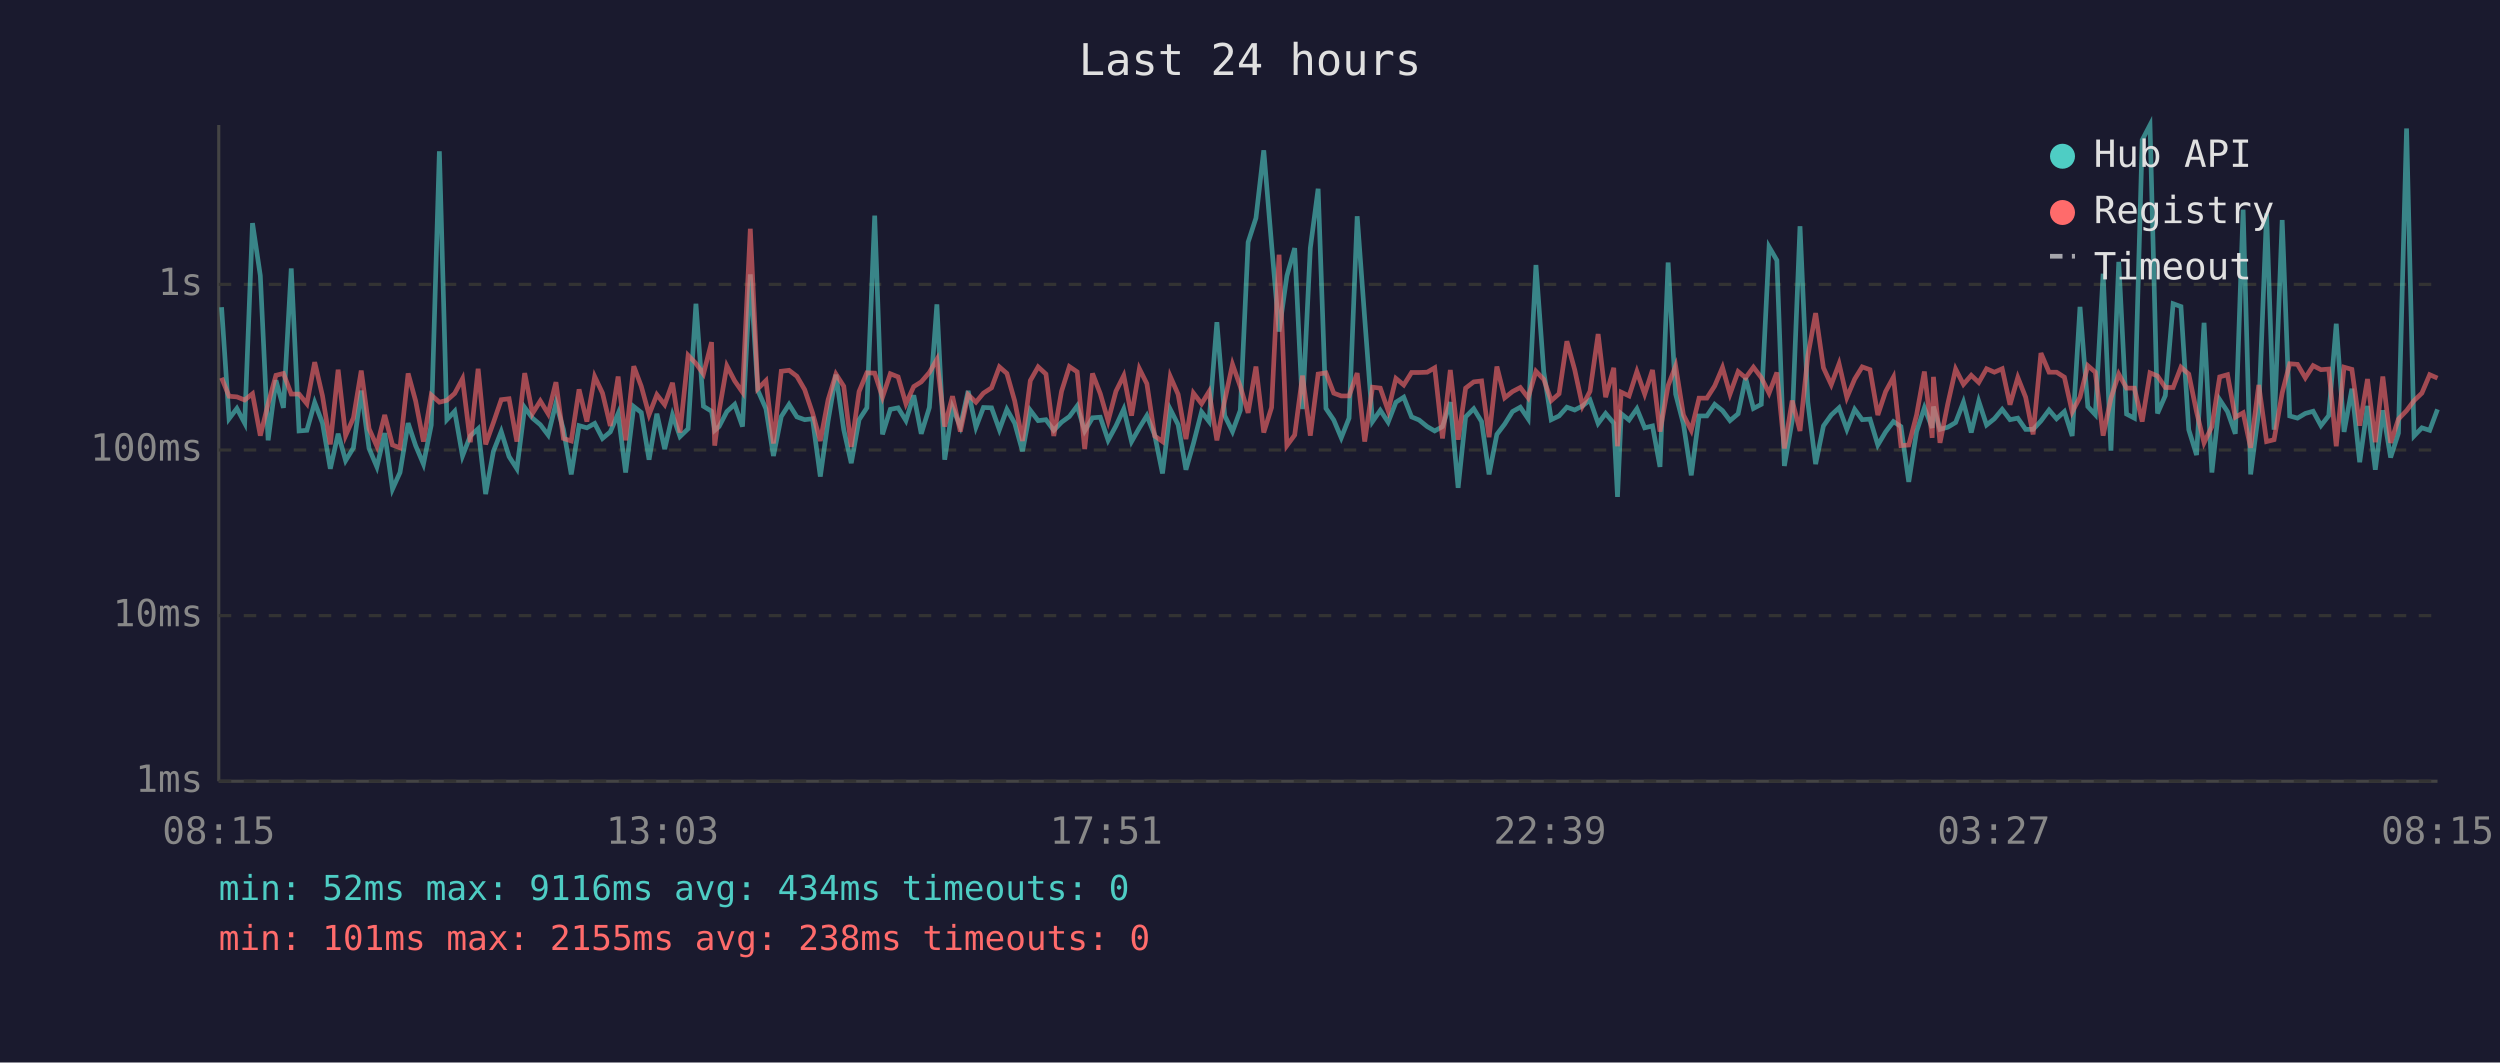
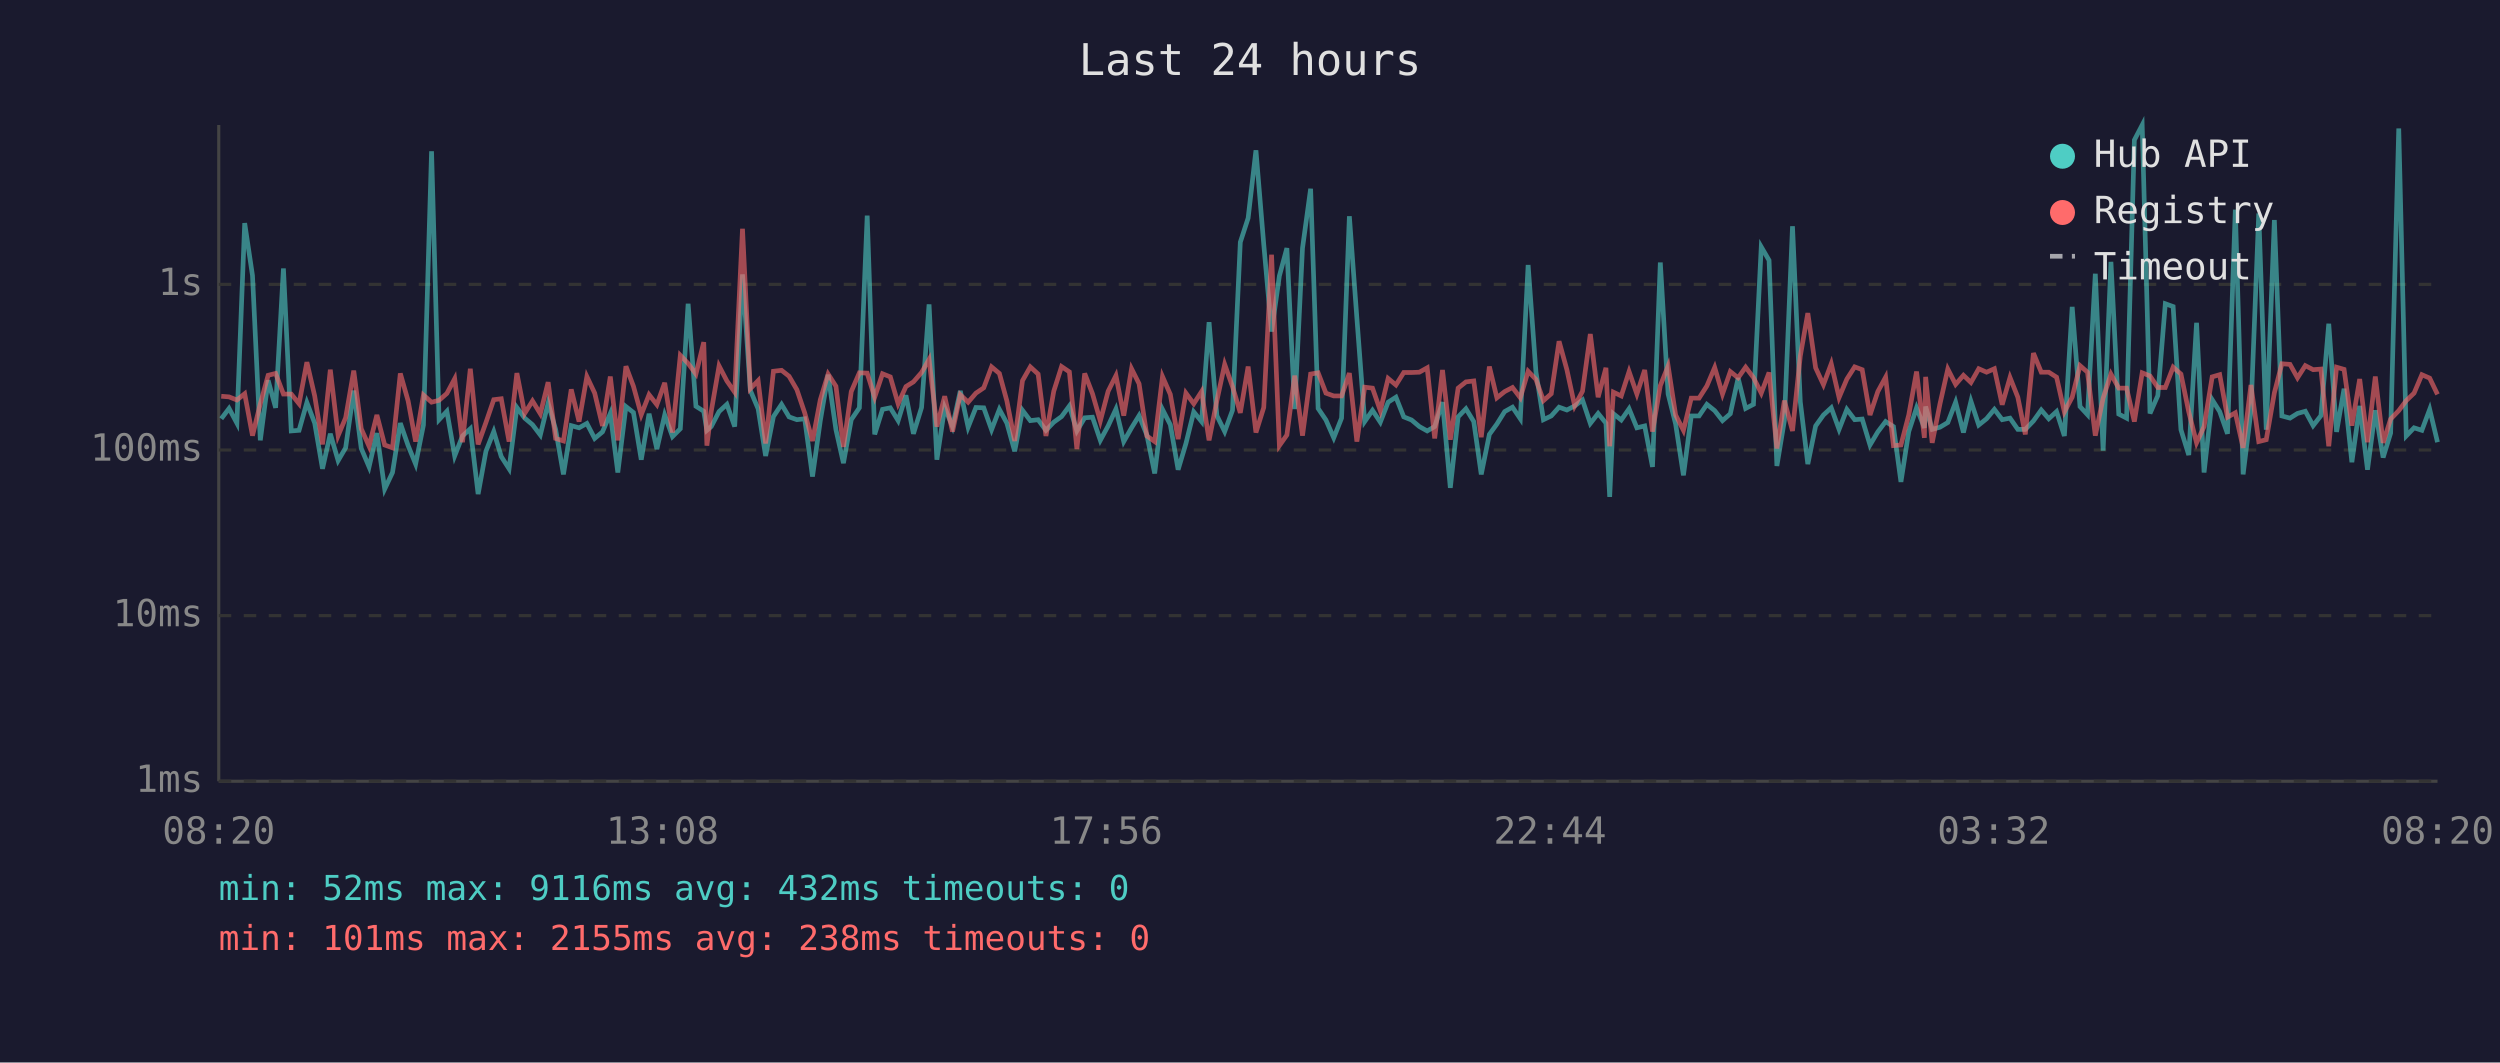
<svg xmlns="http://www.w3.org/2000/svg" viewBox="0 0 800 340" font-family="monospace" font-size="12">
  <rect width="800" height="340" fill="#1a1a2e" />
  <text x="400" y="24" fill="#e0e0e0" font-size="14" text-anchor="middle">Last 24 hours</text>
  <line x1="70" y1="40" x2="70" y2="250" stroke="#444" stroke-width="1" />
  <line x1="70" y1="250" x2="780" y2="250" stroke="#444" stroke-width="1" />
  <line x1="70" y1="250" x2="780" y2="250" stroke="#333" stroke-width="1" stroke-dasharray="4" />
  <text x="65" y="250" fill="#888" text-anchor="end" dominant-baseline="middle">1ms</text>
  <line x1="70" y1="197" x2="780" y2="197" stroke="#333" stroke-width="1" stroke-dasharray="4" />
  <text x="65" y="197" fill="#888" text-anchor="end" dominant-baseline="middle">10ms</text>
  <line x1="70" y1="144" x2="780" y2="144" stroke="#333" stroke-width="1" stroke-dasharray="4" />
  <text x="65" y="144" fill="#888" text-anchor="end" dominant-baseline="middle">100ms</text>
  <line x1="70" y1="91" x2="780" y2="91" stroke="#333" stroke-width="1" stroke-dasharray="4" />
  <text x="65" y="91" fill="#888" text-anchor="end" dominant-baseline="middle">1s</text>
-   <text x="70" y="270" fill="#888" text-anchor="middle">08:15</text>
-   <text x="212" y="270" fill="#888" text-anchor="middle">13:03</text>
-   <text x="354" y="270" fill="#888" text-anchor="middle">17:51</text>
-   <text x="496" y="270" fill="#888" text-anchor="middle">22:39</text>
-   <text x="638" y="270" fill="#888" text-anchor="middle">03:27</text>
-   <text x="780" y="270" fill="#888" text-anchor="middle">08:15</text>
-   <polyline points="70.9,98.3 73.3,134.0 75.8,130.7 78.3,135.4 80.8,71.4 83.3,88.2 85.8,140.9 88.3,121.7 90.7,130.5 93.2,85.9 95.7,137.9 98.2,137.7 100.7,128.8 103.2,135.4 105.7,150.0 108.2,138.8 110.6,147.4 113.1,143.3 115.6,125.0 118.1,143.5 120.6,149.4 123.1,138.6 125.6,156.5 128.0,151.2 130.6,135.4 133.0,142.6 135.5,148.5 138.0,136.0 140.6,48.4 143.0,134.3 145.5,131.6 148.0,145.9 150.5,139.5 153.0,137.2 155.4,158.1 157.9,144.4 160.4,138.1 162.9,146.1 165.4,150.0 167.9,130.4 170.4,133.8 172.9,135.9 175.4,139.2 177.9,129.0 180.3,137.4 182.8,151.8 185.3,136.2 187.8,136.9 190.3,135.5 192.8,140.3 195.3,138.2 197.8,132.3 200.2,151.2 202.8,130.1 205.2,132.0 207.7,147.1 210.2,132.4 212.7,143.7 215.2,132.8 217.6,139.7 220.2,137.2 222.7,97.2 225.1,130.0 227.7,131.6 228.7,137.7 230.1,136.5 232.6,131.7 235.1,129.4 237.6,136.5 240.1,87.8 242.5,124.9 245.1,130.8 247.5,145.9 250.0,133.3 252.5,129.4 255.0,133.4 257.5,134.3 260.0,134.0 262.5,152.5 265.0,134.6 267.5,119.9 270.0,137.5 272.4,148.2 274.9,134.3 277.4,130.5 279.9,69.0 282.4,139.0 284.9,131.0 287.4,130.5 289.9,134.6 292.4,126.5 294.8,138.8 297.4,130.4 299.8,97.4 302.3,147.1 304.8,130.4 307.3,136.5 309.8,125.1 312.3,136.7 314.7,130.4 317.3,130.5 319.8,137.5 322.2,131.0 324.7,135.4 327.2,144.4 329.7,131.3 332.2,134.6 334.7,134.3 337.2,137.7 339.7,135.1 342.2,133.3 344.7,129.9 347.1,137.9 349.6,133.7 352.1,133.5 354.6,140.9 357.1,136.3 359.6,130.9 362.1,141.3 364.6,136.9 367.0,133.0 369.5,139.2 372.0,151.5 374.5,131.0 377.0,135.9 379.5,150.3 381.9,141.9 384.5,131.8 386.9,134.9 389.4,103.1 391.9,133.0 394.4,138.1 396.9,131.3 399.4,77.5 401.9,69.8 404.4,48.1 406.9,78.2 409.3,106.1 411.8,88.3 414.3,79.4 416.8,130.9 419.3,79.4 421.8,60.4 424.3,130.7 426.8,134.4 429.2,140.1 431.7,133.8 434.3,69.2 436.7,101.8 439.2,134.9 441.7,131.3 444.2,135.1 446.7,128.7 449.2,127.1 451.7,133.4 454.1,134.4 456.7,136.5 459.1,137.9 461.6,136.5 464.1,128.7 466.6,156.1 469.0,133.4 471.6,130.8 474.1,134.9 476.5,151.8 479.0,139.0 481.5,135.7 484.0,131.7 486.5,130.3 489.0,134.0 491.5,84.8 494.0,119.0 496.4,134.3 498.9,133.1 501.4,130.3 503.9,131.2 506.4,129.9 508.8,128.0 511.4,135.5 513.8,132.3 516.4,135.4 517.6,159.0 518.8,132.4 521.3,134.4 523.8,130.8 526.3,136.9 528.8,136.3 531.2,149.4 533.8,84.0 536.2,126.1 538.7,135.7 541.2,152.1 543.7,133.1 546.2,133.1 548.7,129.4 551.2,131.4 553.6,134.6 556.2,132.4 558.6,121.0 561.1,130.7 563.6,129.4 566.1,79.0 568.6,83.3 571.0,149.1 573.5,134.6 576.0,72.4 578.5,128.6 581.0,148.5 583.5,136.3 586.0,132.8 588.5,130.5 591.0,137.4 593.5,131.0 595.9,134.3 598.4,134.1 600.9,142.4 603.4,138.2 605.9,134.9 608.3,136.5 610.8,154.2 613.3,138.1 615.8,130.5 618.3,136.9 618.7,130.1 620.8,137.4 623.3,136.7 625.8,135.2 628.3,128.7 630.8,138.4 633.2,128.4 635.7,136.0 638.2,134.0 640.7,131.0 643.2,134.3 645.7,133.8 648.2,137.4 650.6,137.4 653.1,134.7 655.7,131.2 658.1,134.0 660.6,131.7 663.1,139.5 665.6,98.2 668.1,130.1 670.5,132.7 673.0,87.6 675.5,144.2 678.0,83.8 680.5,132.5 683.0,133.8 685.5,44.8 688.0,40.0 690.4,132.3 692.9,126.6 695.4,97.2 697.9,98.1 700.4,137.5 702.9,145.6 705.3,103.3 707.8,151.2 710.3,127.9 712.8,131.7 715.3,138.8 717.8,67.1 720.2,151.8 722.8,131.6 725.3,68.3 727.7,137.5 730.3,70.4 732.7,133.1 735.2,133.8 737.7,132.3 740.2,131.6 742.7,136.2 745.2,133.0 747.6,103.6 750.1,138.2 752.6,124.4 755.1,147.9 757.6,129.9 760.1,150.3 762.5,131.3 765.0,146.4 767.5,138.6 770.1,41.1 772.5,139.5 775.0,136.9 777.5,137.7 780.0,131.0" fill="none" stroke="#4ecdc4" stroke-width="1.5" opacity="0.6" />
-   <polyline points="70.9,120.9 73.3,126.8 75.8,127.0 78.3,128.0 80.8,126.0 83.3,139.4 85.8,129.2 88.3,120.1 90.7,119.5 93.2,126.1 95.7,126.1 98.2,129.2 100.7,115.9 103.2,126.7 105.7,142.2 108.2,118.3 110.6,139.4 113.1,133.7 115.6,118.6 118.1,137.2 120.6,142.8 123.1,132.8 125.6,142.4 128.0,143.3 130.6,119.5 133.0,128.3 135.5,141.3 138.0,126.4 140.6,128.7 143.0,128.1 145.5,125.9 148.0,121.2 150.5,141.5 153.0,118.0 155.4,142.2 157.9,135.2 160.4,127.9 162.9,127.6 165.4,141.3 167.9,119.4 170.4,132.3 172.9,128.3 175.4,132.4 177.9,122.3 180.3,140.3 182.8,141.1 185.3,124.6 187.8,134.9 190.3,120.5 192.8,125.8 195.3,136.3 197.8,120.5 200.2,140.9 202.8,117.2 205.2,123.6 207.7,132.7 210.2,126.3 212.7,129.5 215.2,122.5 217.6,138.4 220.2,113.7 222.7,116.3 225.1,119.7 227.7,109.5 228.7,142.6 230.1,131.6 232.6,117.1 235.1,121.9 237.6,125.5 240.1,73.2 242.5,124.4 245.1,121.8 247.5,141.9 250.0,118.8 252.5,118.5 255.0,120.4 257.5,124.7 260.0,132.1 262.5,141.1 265.0,127.9 267.5,119.7 270.0,123.6 272.4,143.0 274.9,125.3 277.4,119.3 279.9,119.4 282.4,127.1 284.9,119.6 287.4,120.6 289.9,129.2 292.4,123.7 294.8,122.2 297.4,119.2 299.8,115.0 302.3,136.5 304.8,126.8 307.3,138.1 309.8,126.3 312.3,128.7 314.7,125.8 317.3,124.1 319.8,117.4 322.2,119.5 324.7,128.3 327.2,141.1 329.7,121.8 332.2,117.4 334.7,119.7 337.2,139.5 339.7,125.2 342.2,117.3 344.7,119.0 347.1,143.7 349.6,119.5 352.1,126.0 354.6,134.7 357.1,125.2 359.6,120.2 362.1,133.0 364.6,118.0 367.0,122.8 369.5,139.5 372.0,141.3 374.5,120.5 377.0,126.2 379.5,140.5 381.9,125.8 384.5,129.2 386.9,125.3 389.4,140.9 391.9,128.2 394.4,116.6 396.9,123.7 399.4,132.1 401.9,117.3 404.4,138.4 406.9,130.4 409.3,81.5 411.8,142.6 414.3,139.2 416.8,120.2 419.3,139.4 421.8,119.7 424.3,119.3 426.8,125.8 429.2,126.7 431.7,126.7 434.3,119.4 436.7,141.3 439.2,123.9 441.7,124.2 444.2,131.4 446.7,121.1 449.2,123.2 451.7,119.2 454.1,119.2 456.7,119.1 459.1,117.7 461.6,140.3 464.1,118.4 466.6,140.7 469.0,124.2 471.6,122.2 474.1,121.9 476.5,139.9 479.0,117.3 481.5,127.3 484.0,125.3 486.5,124.0 489.0,127.3 491.5,118.8 494.0,121.4 496.4,128.2 498.9,126.0 501.4,109.2 503.9,118.3 506.4,129.9 508.8,125.2 511.4,106.9 513.8,127.1 516.4,117.7 517.6,142.8 518.8,125.5 521.3,126.7 523.8,118.9 526.3,126.1 528.8,118.4 531.2,138.1 533.8,123.4 536.2,117.1 538.7,132.8 541.2,137.7 543.7,127.4 546.2,127.4 548.7,123.5 551.2,117.6 553.6,126.1 556.2,118.9 558.6,120.9 561.1,117.5 563.6,120.8 566.1,125.8 568.6,119.2 571.0,143.5 573.5,128.2 576.0,137.9 578.5,113.9 581.0,100.2 583.5,117.7 586.0,123.1 588.5,116.4 591.0,127.2 593.5,121.3 595.9,117.4 598.4,118.3 600.9,132.8 603.4,125.3 605.9,120.7 608.3,142.6 610.8,142.4 613.3,132.8 615.8,118.9 618.3,140.1 618.7,120.6 620.8,141.7 623.3,129.2 625.8,118.1 628.3,123.0 630.8,120.1 633.2,122.4 635.7,118.0 638.2,119.1 640.7,118.0 643.2,129.5 645.7,120.8 648.2,127.1 650.6,139.0 653.1,113.0 655.7,119.1 658.1,119.1 660.6,120.7 663.1,131.8 665.6,127.1 668.1,117.0 670.5,119.1 673.0,139.4 675.5,127.4 678.0,119.7 680.5,124.2 683.0,124.2 685.5,134.9 688.0,119.3 690.4,120.3 692.9,124.0 695.4,124.0 697.9,117.5 700.4,119.7 702.9,131.8 705.3,141.7 707.8,136.5 710.3,120.6 712.8,119.9 715.3,133.5 717.8,132.1 720.2,143.3 722.8,123.2 725.3,141.3 727.7,140.7 730.3,125.7 732.7,116.4 735.2,116.6 737.7,120.9 740.2,117.0 742.7,118.3 745.2,118.1 747.6,142.8 750.1,117.5 752.6,118.2 755.1,136.2 757.6,121.3 760.1,141.5 762.5,120.5 765.0,141.7 767.5,134.1 770.1,131.4 772.5,128.2 775.0,125.8 777.5,119.9 780.0,121.0" fill="none" stroke="#ff6b6b" stroke-width="1.5" opacity="0.6" />
+   <text x="70" y="270" fill="#888" text-anchor="middle">08:20</text>
+   <text x="212" y="270" fill="#888" text-anchor="middle">13:08</text>
+   <text x="354" y="270" fill="#888" text-anchor="middle">17:56</text>
+   <text x="496" y="270" fill="#888" text-anchor="middle">22:44</text>
+   <text x="638" y="270" fill="#888" text-anchor="middle">03:32</text>
+   <text x="780" y="270" fill="#888" text-anchor="middle">08:20</text>
+   <polyline points="70.8,134.0 73.3,130.7 75.8,135.4 78.3,71.4 80.8,88.2 83.3,140.9 85.8,121.7 88.2,130.5 90.7,85.9 93.2,137.9 95.7,137.7 98.2,128.8 100.7,135.4 103.2,150.0 105.7,138.8 108.2,147.4 110.6,143.3 113.2,125.0 115.6,143.5 118.1,149.4 120.6,138.6 123.1,156.5 125.6,151.2 128.1,135.4 130.6,142.6 133.0,148.5 135.5,136.0 138.1,48.4 140.5,134.3 143.0,131.6 145.5,145.9 148.0,139.5 150.5,137.2 153.0,158.1 155.5,144.4 158.0,138.1 160.4,146.1 162.9,150.0 165.4,130.4 167.9,133.8 170.4,135.9 172.9,139.2 175.4,129.0 177.8,137.4 180.3,151.8 182.8,136.2 185.3,136.9 187.8,135.5 190.3,140.3 192.8,138.2 195.3,132.3 197.7,151.2 200.3,130.1 202.7,132.0 205.2,147.1 207.7,132.4 210.2,143.7 212.7,132.8 215.2,139.7 217.7,137.2 220.2,97.2 222.7,130.0 225.2,131.6 226.2,137.7 227.6,136.5 230.1,131.7 232.6,129.4 235.1,136.5 237.6,87.8 240.1,124.9 242.6,130.8 245.0,145.9 247.5,133.3 250.1,129.4 252.5,133.4 255.0,134.3 257.5,134.0 260.0,152.5 262.5,134.6 265.0,119.9 267.5,137.5 269.9,148.2 272.4,134.3 275.0,130.5 277.5,69.0 279.9,139.0 282.4,131.0 284.9,130.5 287.4,134.6 289.9,126.5 292.3,138.8 294.9,130.4 297.3,97.4 299.8,147.1 302.3,130.4 304.8,136.5 307.3,125.1 309.8,136.7 312.3,130.4 314.8,130.5 317.3,137.5 319.8,131.0 322.2,135.4 324.7,144.4 327.2,131.3 329.7,134.6 332.2,134.3 334.7,137.7 337.2,135.1 339.7,133.3 342.2,129.9 344.6,137.9 347.1,133.7 349.6,133.5 352.1,140.9 354.6,136.3 357.1,130.9 359.6,141.3 362.1,136.9 364.5,133.0 367.0,139.2 369.5,151.5 372.0,131.0 374.5,135.9 377.0,150.3 379.5,141.9 382.0,131.8 384.5,134.9 386.9,103.1 389.4,133.0 391.9,138.1 394.4,131.3 396.9,77.5 399.4,69.8 401.9,48.1 404.4,78.2 406.9,106.1 409.4,88.3 411.8,79.4 414.3,130.9 416.8,79.4 419.4,60.4 421.8,130.7 424.3,134.4 426.8,140.1 429.3,133.8 431.8,69.2 434.2,101.8 436.7,134.9 439.2,131.3 441.7,135.1 444.2,128.7 446.7,127.1 449.2,133.4 451.7,134.4 454.2,136.5 456.7,137.9 459.1,136.5 461.6,128.7 464.1,156.1 466.6,133.4 469.1,130.8 471.6,134.9 474.0,151.8 476.6,139.0 479.0,135.7 481.5,131.7 484.0,130.3 486.5,134.0 489.0,84.8 491.5,119.0 493.9,134.3 496.4,133.1 498.9,130.3 501.4,131.2 503.9,129.9 506.4,128.0 508.9,135.5 511.4,132.3 513.9,135.4 515.1,159.0 516.3,132.4 518.8,134.4 521.3,130.8 523.8,136.9 526.3,136.3 528.8,149.4 531.3,84.0 533.8,126.1 536.2,135.7 538.7,152.1 541.2,133.1 543.7,133.1 546.2,129.4 548.7,131.4 551.2,134.6 553.7,132.4 556.2,121.0 558.6,130.7 561.1,129.4 563.6,79.0 566.1,83.3 568.6,149.1 571.0,134.6 573.6,72.4 576.1,128.6 578.5,148.5 581.0,136.3 583.5,132.8 586.0,130.5 588.5,137.4 591.0,131.0 593.5,134.3 595.9,134.1 598.4,142.4 600.9,138.2 603.4,134.9 605.9,136.5 608.3,154.2 610.8,138.1 613.3,130.5 615.8,136.9 616.2,130.1 618.3,137.4 620.8,136.7 623.3,135.2 625.8,128.7 628.3,138.4 630.7,128.4 633.2,136.0 635.7,134.0 638.2,131.0 640.7,134.3 643.2,133.8 645.7,137.4 648.1,137.4 650.7,134.7 653.2,131.2 655.6,134.0 658.1,131.7 660.6,139.5 663.1,98.2 665.6,130.1 668.0,132.7 670.5,87.6 673.0,144.2 675.5,83.8 678.0,132.5 680.5,133.8 683.0,44.8 685.5,40.0 688.0,132.3 690.5,126.6 692.9,97.2 695.4,98.1 697.9,137.5 700.4,145.6 702.9,103.3 705.3,151.2 707.9,127.9 710.3,131.7 712.8,138.8 715.3,67.1 717.8,151.8 720.3,131.6 722.8,68.3 725.2,137.5 727.8,70.4 730.2,133.1 732.8,133.8 735.2,132.3 737.7,131.6 740.2,136.2 742.7,133.0 745.2,103.6 747.7,138.2 750.1,124.4 752.6,147.9 755.1,129.9 757.6,150.3 760.1,131.3 762.6,146.4 765.0,138.6 767.6,41.1 770.0,139.5 772.5,136.9 775.0,137.7 777.5,131.0 780.0,141.5" fill="none" stroke="#4ecdc4" stroke-width="1.5" opacity="0.6" />
+   <polyline points="70.8,126.8 73.3,127.0 75.8,128.0 78.3,126.0 80.8,139.4 83.3,129.2 85.8,120.1 88.2,119.5 90.7,126.1 93.2,126.1 95.7,129.2 98.2,115.9 100.7,126.7 103.2,142.2 105.7,118.3 108.2,139.4 110.6,133.7 113.2,118.6 115.6,137.2 118.1,142.8 120.6,132.8 123.1,142.4 125.6,143.3 128.1,119.5 130.6,128.3 133.0,141.3 135.5,126.4 138.1,128.7 140.5,128.1 143.0,125.9 145.5,121.2 148.0,141.5 150.5,118.0 153.0,142.2 155.5,135.2 158.0,127.9 160.4,127.6 162.9,141.3 165.4,119.4 167.9,132.3 170.4,128.3 172.9,132.4 175.4,122.3 177.8,140.3 180.3,141.1 182.8,124.6 185.3,134.9 187.8,120.5 190.3,125.8 192.8,136.3 195.3,120.5 197.7,140.9 200.3,117.2 202.7,123.6 205.2,132.7 207.7,126.3 210.2,129.5 212.7,122.5 215.2,138.4 217.7,113.7 220.2,116.3 222.7,119.7 225.2,109.5 226.2,142.6 227.6,131.6 230.1,117.1 232.6,121.9 235.1,125.5 237.6,73.2 240.1,124.4 242.6,121.8 245.0,141.9 247.5,118.8 250.1,118.5 252.5,120.4 255.0,124.7 257.5,132.1 260.0,141.1 262.5,127.9 265.0,119.7 267.5,123.6 269.9,143.0 272.4,125.3 275.0,119.3 277.5,119.4 279.9,127.1 282.4,119.6 284.9,120.6 287.4,129.2 289.9,123.7 292.3,122.2 294.9,119.2 297.3,115.0 299.8,136.5 302.3,126.8 304.8,138.1 307.3,126.3 309.8,128.7 312.3,125.8 314.8,124.1 317.3,117.4 319.8,119.5 322.2,128.3 324.7,141.1 327.2,121.8 329.7,117.4 332.2,119.7 334.7,139.5 337.2,125.2 339.7,117.3 342.2,119.0 344.6,143.7 347.1,119.5 349.6,126.0 352.1,134.7 354.6,125.2 357.1,120.2 359.6,133.0 362.1,118.0 364.5,122.8 367.0,139.5 369.5,141.3 372.0,120.5 374.5,126.2 377.0,140.5 379.5,125.8 382.0,129.2 384.5,125.3 386.9,140.9 389.4,128.2 391.9,116.6 394.4,123.7 396.9,132.1 399.4,117.3 401.9,138.4 404.4,130.4 406.9,81.5 409.4,142.6 411.8,139.2 414.3,120.2 416.8,139.4 419.4,119.7 421.8,119.3 424.3,125.8 426.8,126.7 429.3,126.7 431.8,119.4 434.2,141.3 436.7,123.9 439.2,124.2 441.7,131.4 444.2,121.1 446.7,123.2 449.2,119.2 451.7,119.2 454.2,119.1 456.7,117.7 459.1,140.3 461.6,118.4 464.1,140.7 466.6,124.2 469.1,122.2 471.6,121.9 474.0,139.9 476.6,117.3 479.0,127.3 481.5,125.3 484.0,124.0 486.5,127.3 489.0,118.8 491.5,121.4 493.9,128.2 496.4,126.0 498.9,109.2 501.4,118.3 503.9,129.9 506.4,125.2 508.9,106.9 511.4,127.1 513.9,117.7 515.1,142.8 516.3,125.5 518.8,126.7 521.3,118.9 523.8,126.1 526.3,118.4 528.8,138.1 531.3,123.4 533.8,117.1 536.2,132.8 538.7,137.7 541.2,127.4 543.7,127.4 546.2,123.5 548.7,117.6 551.2,126.1 553.7,118.9 556.2,120.9 558.6,117.5 561.1,120.8 563.6,125.8 566.1,119.2 568.6,143.5 571.0,128.2 573.6,137.9 576.1,113.9 578.5,100.2 581.0,117.7 583.5,123.1 586.0,116.4 588.5,127.2 591.0,121.3 593.5,117.4 595.9,118.3 598.4,132.8 600.9,125.3 603.4,120.7 605.9,142.6 608.3,142.4 610.8,132.8 613.3,118.9 615.8,140.1 616.2,120.6 618.3,141.7 620.8,129.2 623.3,118.1 625.8,123.0 628.3,120.1 630.7,122.4 633.2,118.0 635.7,119.1 638.2,118.0 640.7,129.5 643.2,120.8 645.7,127.1 648.1,139.0 650.7,113.0 653.2,119.1 655.6,119.1 658.1,120.7 660.6,131.8 663.1,127.1 665.6,117.0 668.0,119.1 670.5,139.4 673.0,127.4 675.5,119.7 678.0,124.2 680.5,124.2 683.0,134.9 685.5,119.3 688.0,120.3 690.5,124.0 692.9,124.0 695.4,117.5 697.9,119.7 700.4,131.8 702.9,141.7 705.3,136.5 707.9,120.6 710.3,119.9 712.8,133.5 715.3,132.1 717.8,143.3 720.3,123.2 722.8,141.3 725.2,140.7 727.8,125.7 730.2,116.4 732.8,116.6 735.2,120.9 737.7,117.0 740.2,118.3 742.7,118.1 745.2,142.8 747.7,117.5 750.1,118.2 752.6,136.2 755.1,121.3 757.6,141.5 760.1,120.5 762.6,141.7 765.0,134.1 767.6,131.4 770.0,128.2 772.5,125.8 775.0,119.9 777.5,121.0 780.0,126.2" fill="none" stroke="#ff6b6b" stroke-width="1.5" opacity="0.6" />
  <circle cx="660" cy="50" r="4" fill="#4ecdc4" />
  <text x="670" y="50" fill="#e0e0e0" dominant-baseline="middle">Hub API</text>
  <circle cx="660" cy="68" r="4" fill="#ff6b6b" />
  <text x="670" y="68" fill="#e0e0e0" dominant-baseline="middle">Registry</text>
  <line x1="656" y1="82" x2="664" y2="82" stroke="#e0e0e0" stroke-width="1.5" stroke-dasharray="4,3" opacity="0.7" />
  <text x="670" y="86" fill="#e0e0e0" dominant-baseline="middle">Timeout</text>
-   <text x="70" y="288" fill="#4ecdc4" font-size="11">min: 52ms  max: 9116ms  avg: 434ms  timeouts: 0</text>
+   <text x="70" y="288" fill="#4ecdc4" font-size="11">min: 52ms  max: 9116ms  avg: 432ms  timeouts: 0</text>
  <text x="70" y="304" fill="#ff6b6b" font-size="11">min: 101ms  max: 2155ms  avg: 238ms  timeouts: 0</text>
</svg>
